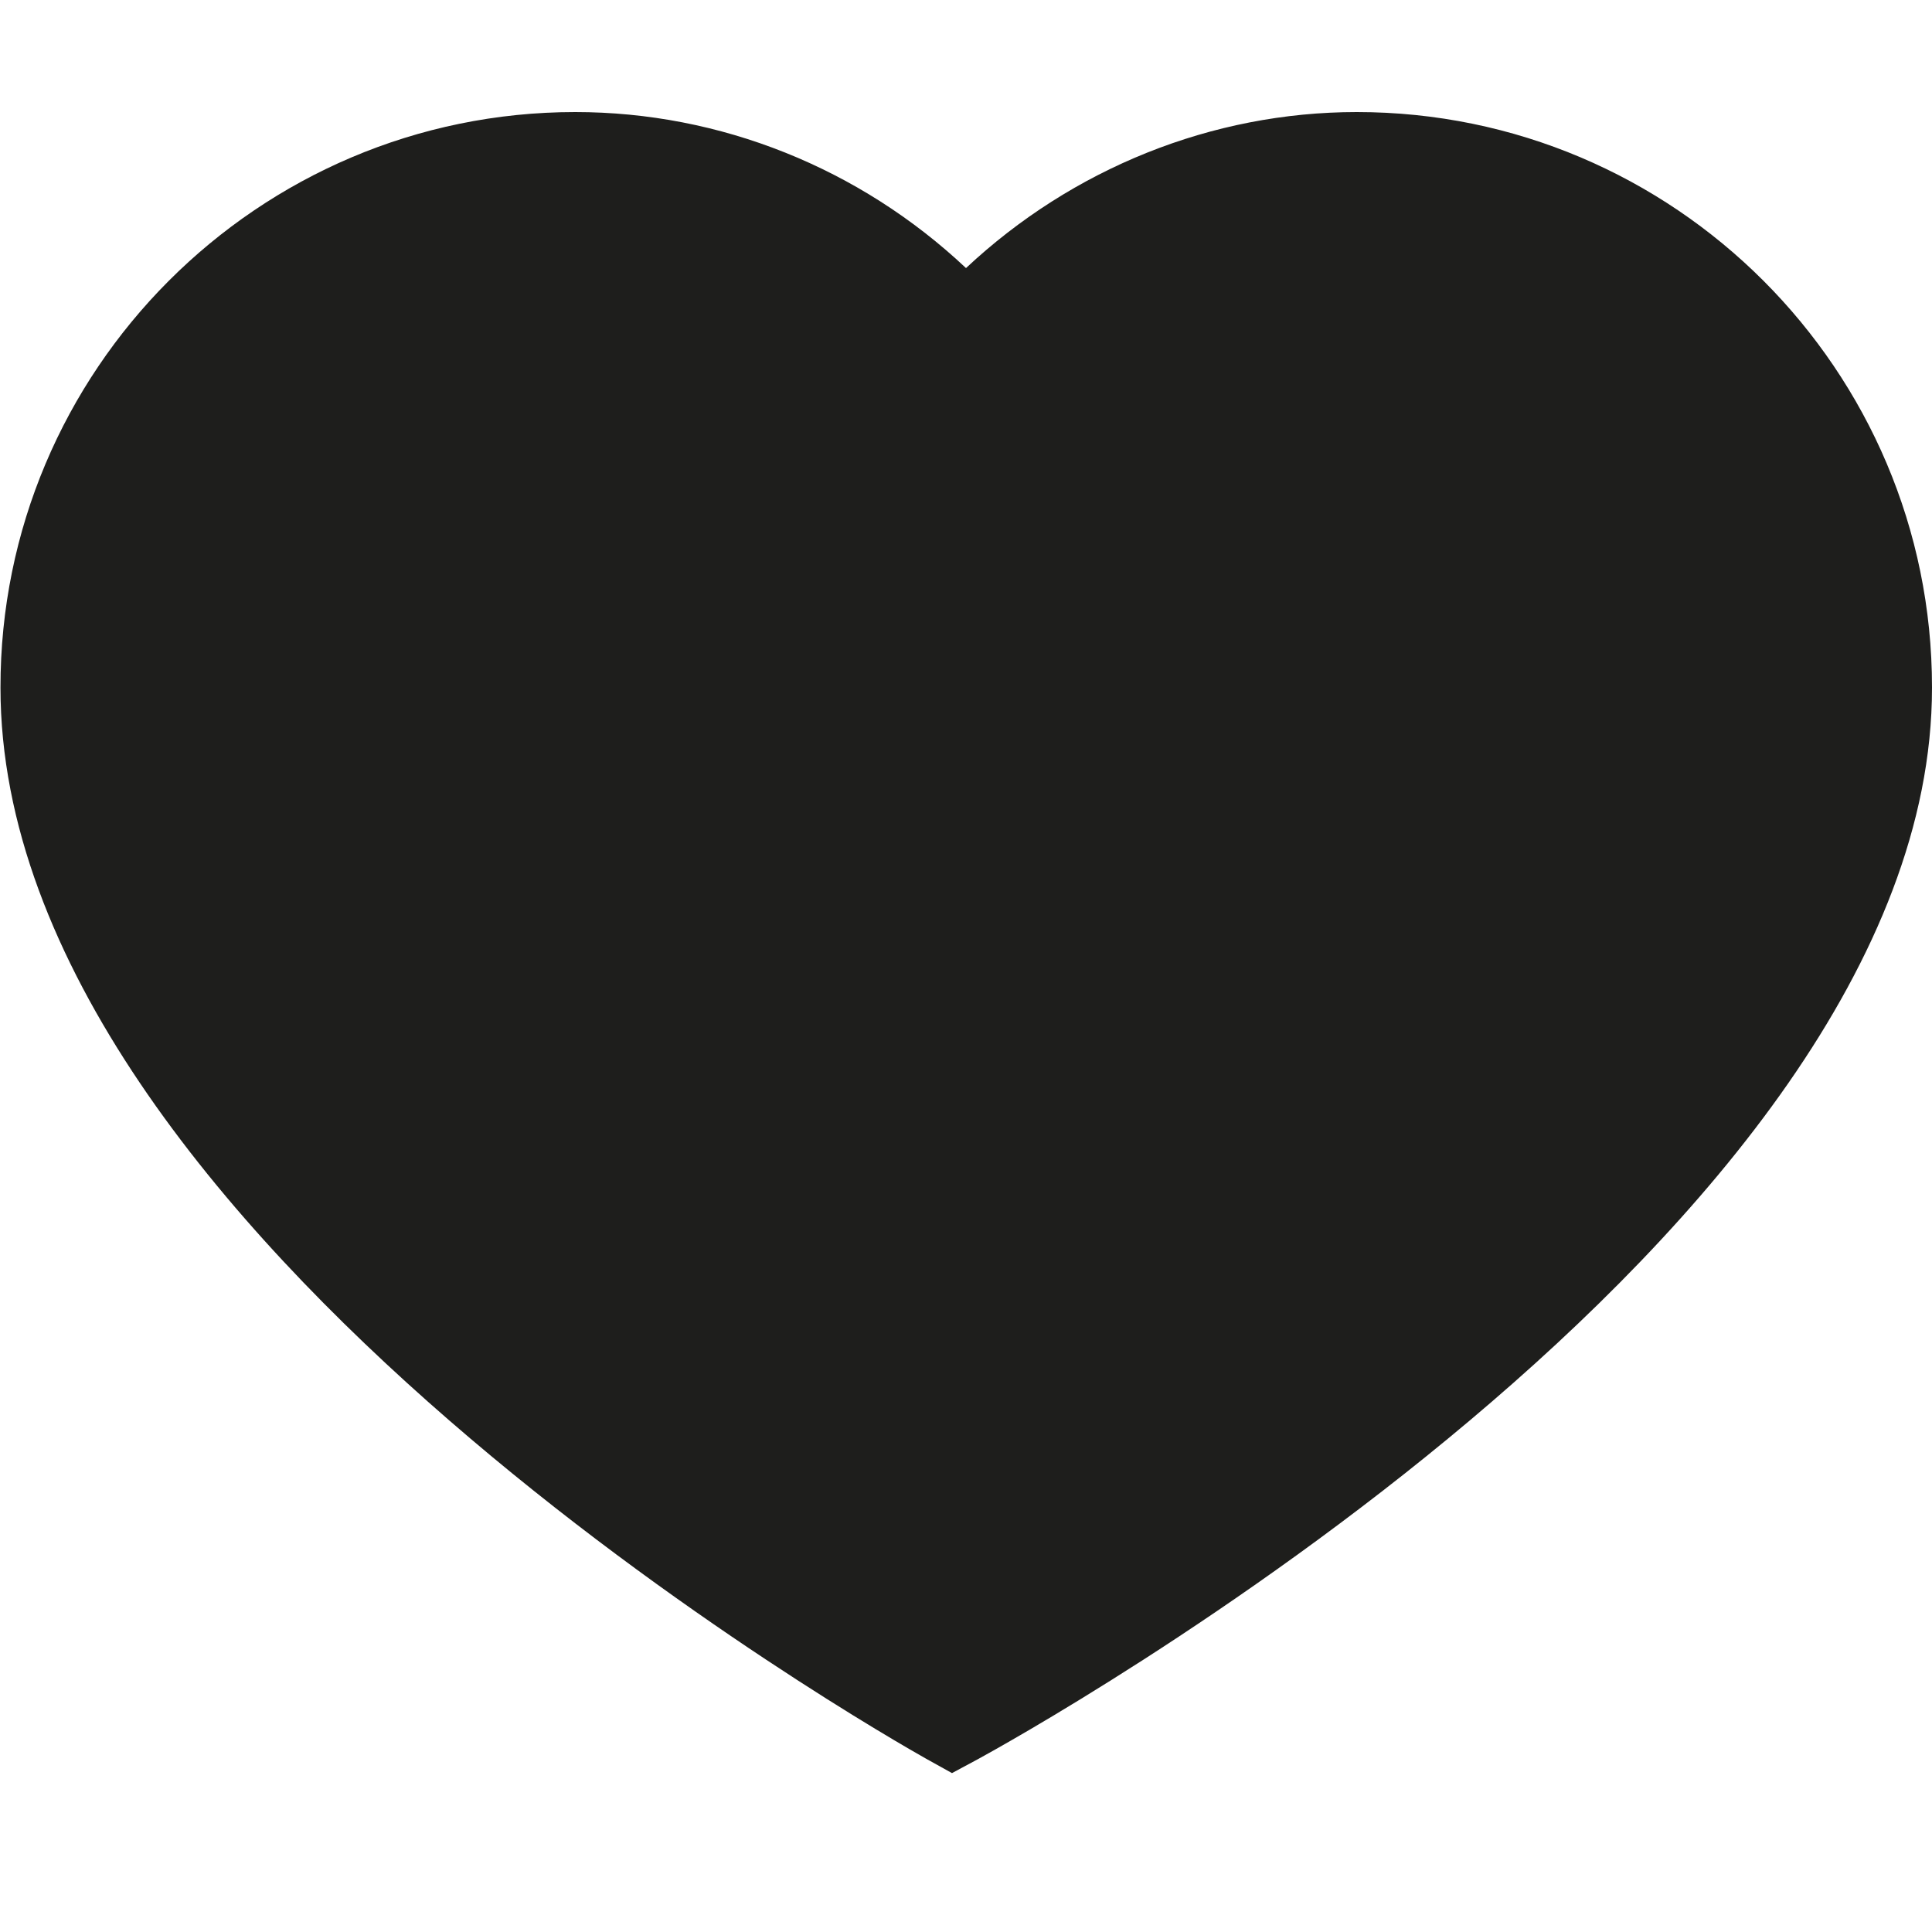
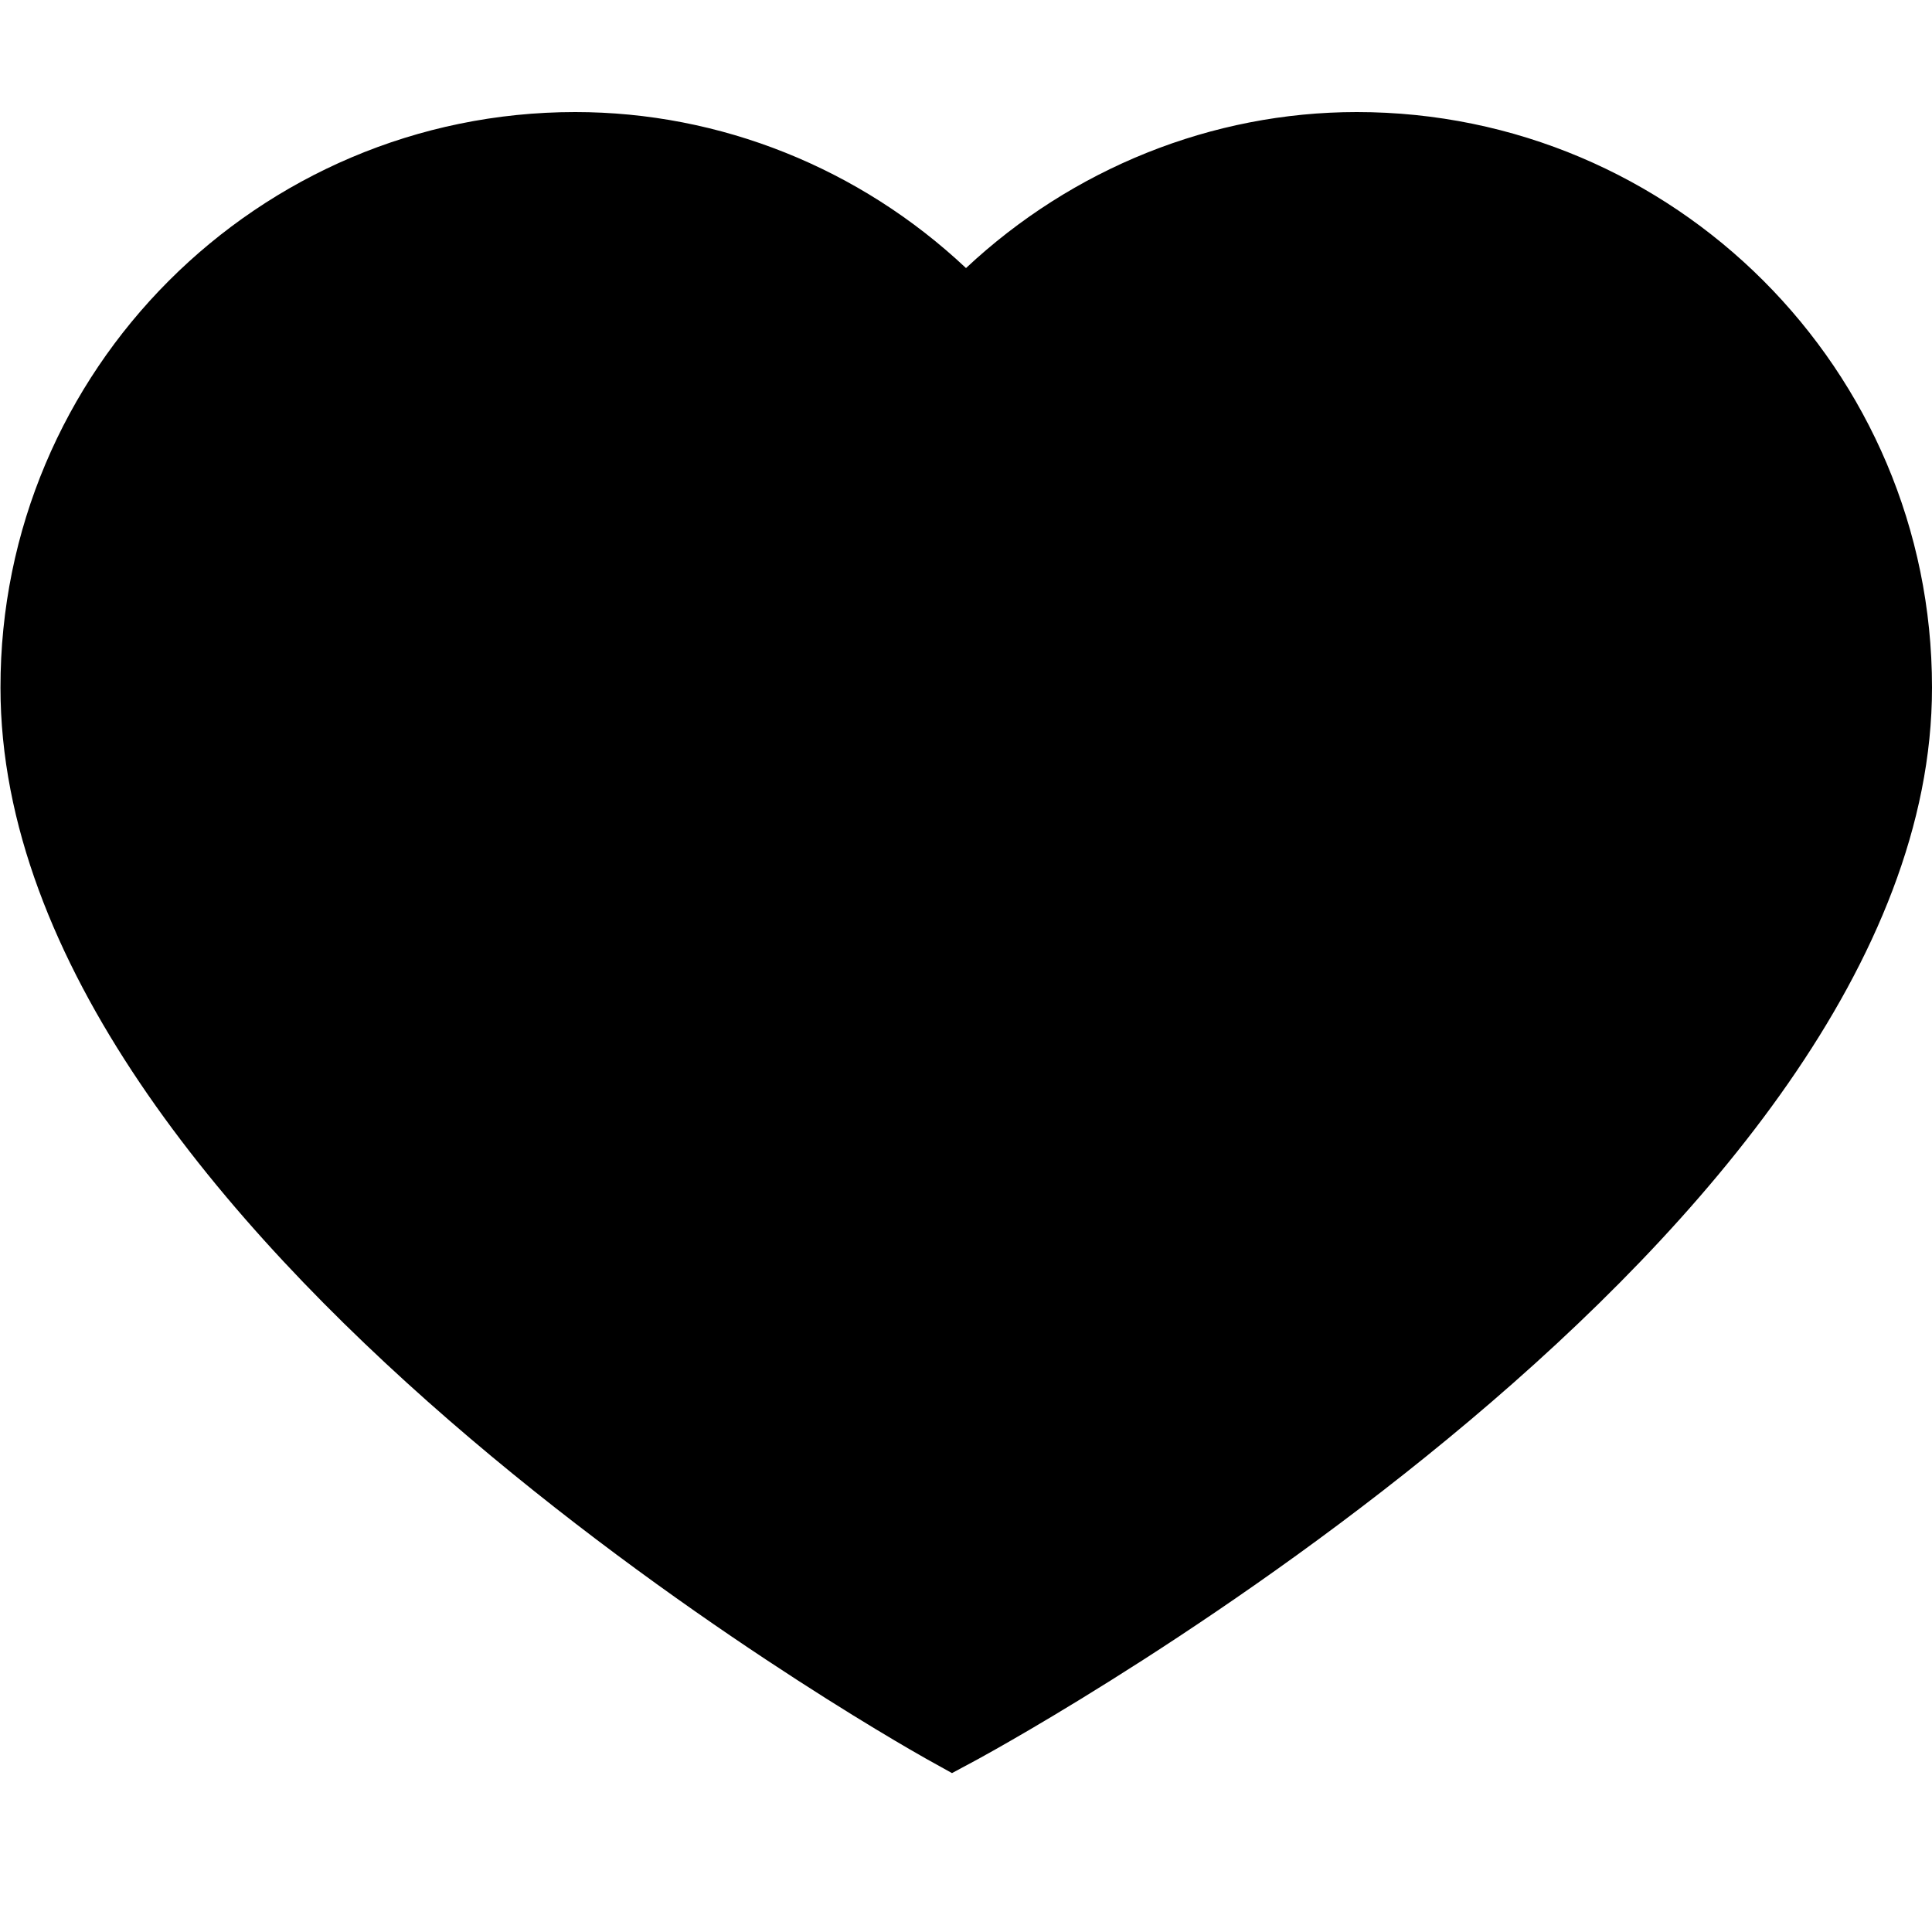
<svg xmlns="http://www.w3.org/2000/svg" viewBox="0 0 40 40">
-   <path fill="#1e1e1c" d="M40 14.24c0 11.33-18.95 21.74-19.75 22.18l-.54.29-.54-.3C18.39 35.97.01 25.56.01 14.24 0 7.67 5.34 2.32 11.91 2.32c3 0 5.89 1.16 8.09 3.23 2.2-2.06 5.09-3.23 8.09-3.23C34.66 2.32 40 7.66 40 14.23Z" />
-   <path fill="none" d="M0-.06h40v40H0z" />
+   <path d="M40 14.24c0 11.33-18.95 21.74-19.75 22.18l-.54.29-.54-.3C18.39 35.97.01 25.56.01 14.24 0 7.67 5.34 2.32 11.91 2.32c3 0 5.89 1.16 8.09 3.23 2.2-2.06 5.09-3.23 8.09-3.23C34.66 2.32 40 7.66 40 14.23Z" />
</svg>
